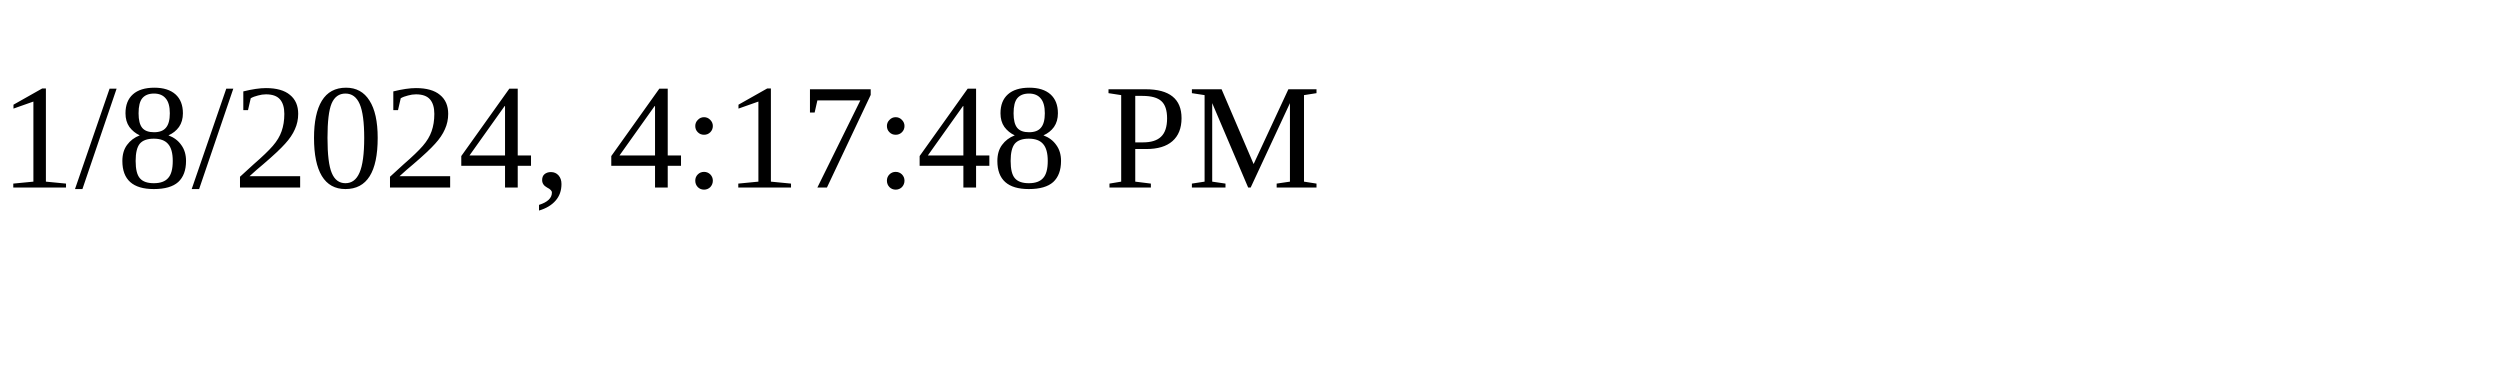
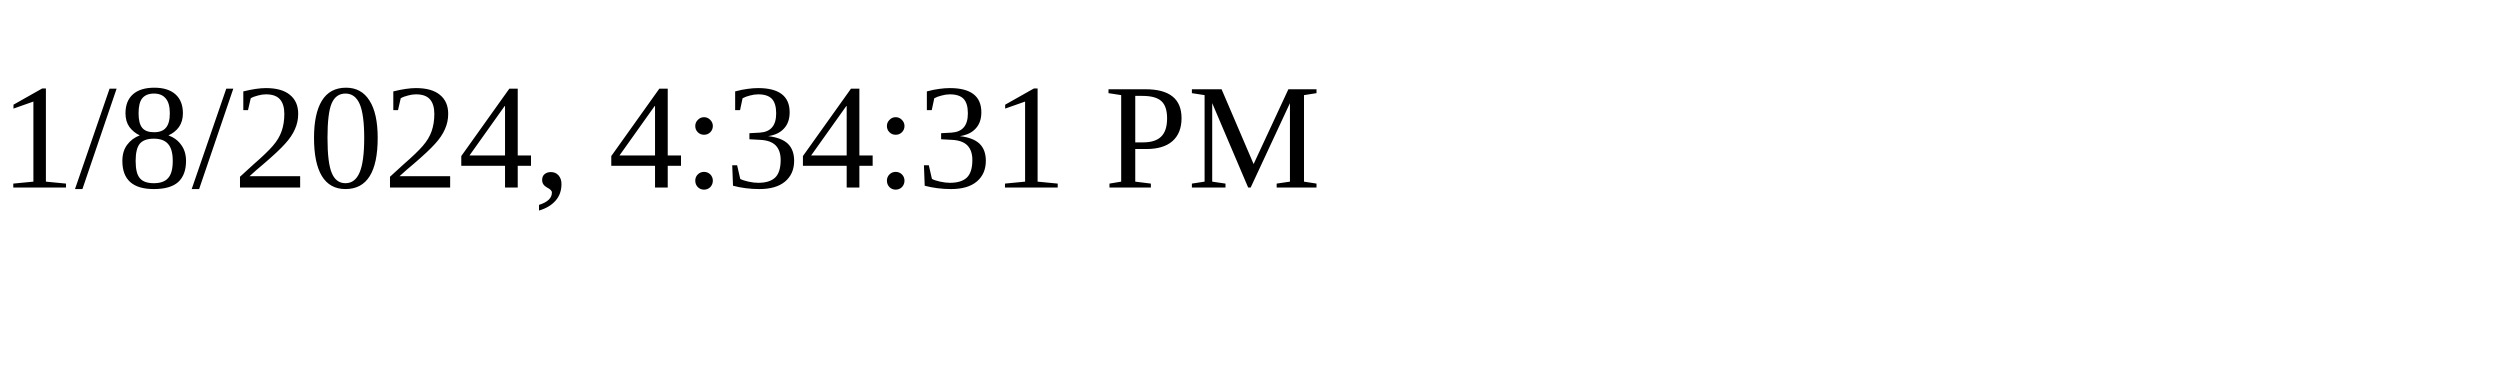
<svg xmlns="http://www.w3.org/2000/svg" height="30" width="200">
-   <text x="0" y="15">1/8/2024, 4:17:48 PM</text>
+   <text x="0" y="15">1/8/2024, 4:34:31 PM</text>
</svg>
